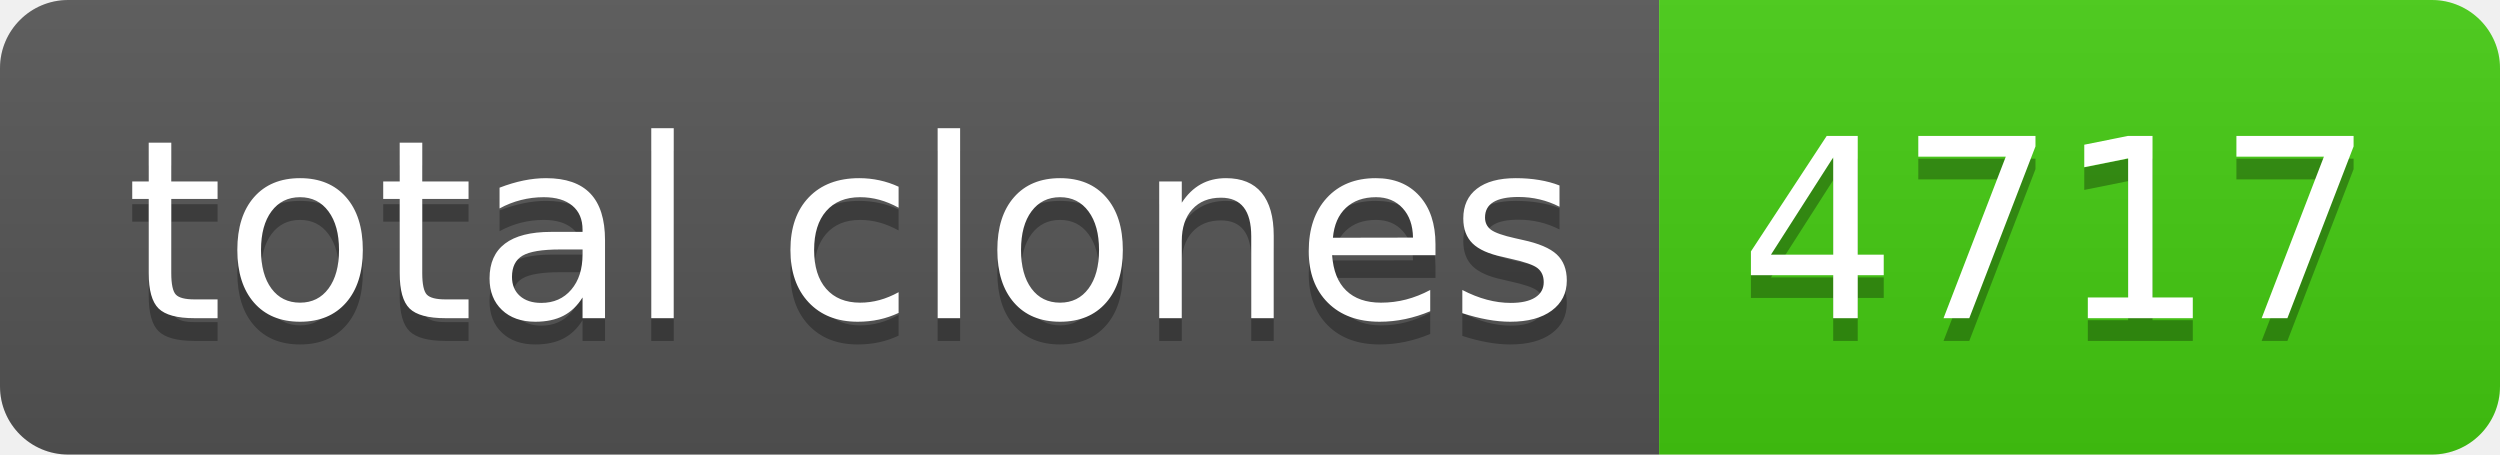
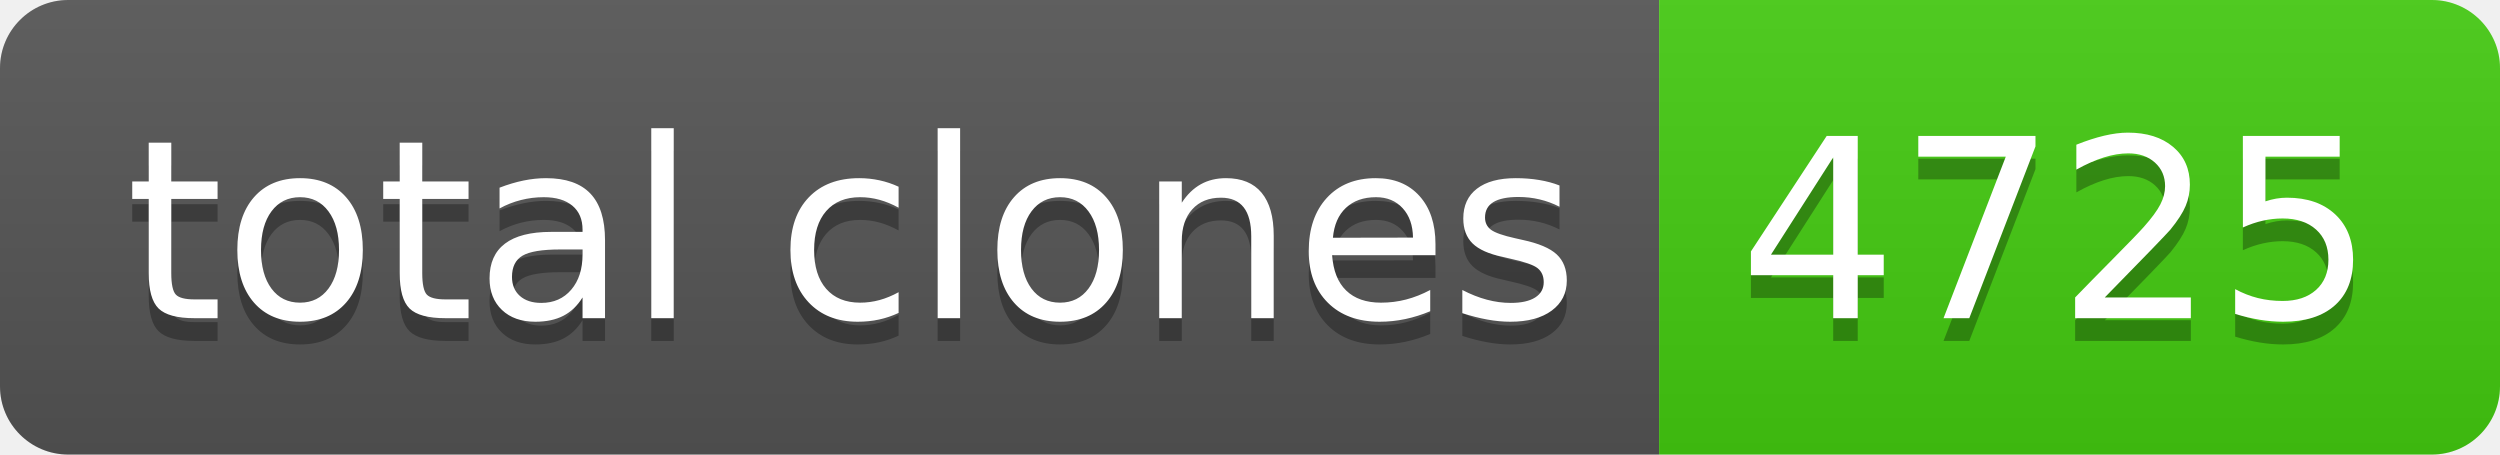
- <svg xmlns="http://www.w3.org/2000/svg" width="110" height="20" role="img" aria-label="total clones: 4717">
+ <svg xmlns="http://www.w3.org/2000/svg" width="110" height="20" role="img" aria-label="total clones: 4725">
  <linearGradient id="s" x2="0" y2="100%">
    <stop offset="0" stop-color="#bbb" stop-opacity=".1" />
    <stop offset="1" stop-opacity=".1" />
  </linearGradient>
  <clipPath id="r">
    <rect width="110" height="20" rx="3" fill="#fff" />
  </clipPath>
  <g clip-path="url(#r)">
    <rect width="73" height="20" fill="#555" />
    <rect x="73" width="37" height="20" fill="#4c1" />
    <rect width="110" height="20" fill="url(#s)" />
  </g>
  <g fill="#fff" text-anchor="middle" font-family="Verdana,Geneva,DejaVu Sans,sans-serif" text-rendering="geometricPrecision" font-size="110">
    <text aria-hidden="true" x="375" y="150" fill="#010101" fill-opacity=".3" transform="scale(.1)" textLength="630">total clones</text>
    <text x="375" y="140" transform="scale(.1)" fill="#fff" textLength="630">total clones</text>
-     <text aria-hidden="true" x="905" y="150" fill="#010101" fill-opacity=".3" transform="scale(.1)" textLength="270">4717</text>
-     <text x="905" y="140" transform="scale(.1)" fill="#fff" textLength="270">4717</text>
+     <text aria-hidden="true" x="905" y="150" fill="#010101" fill-opacity=".3" transform="scale(.1)" textLength="270">4725</text>
+     <text x="905" y="140" transform="scale(.1)" fill="#fff" textLength="270">4725</text>
  </g>
</svg>
